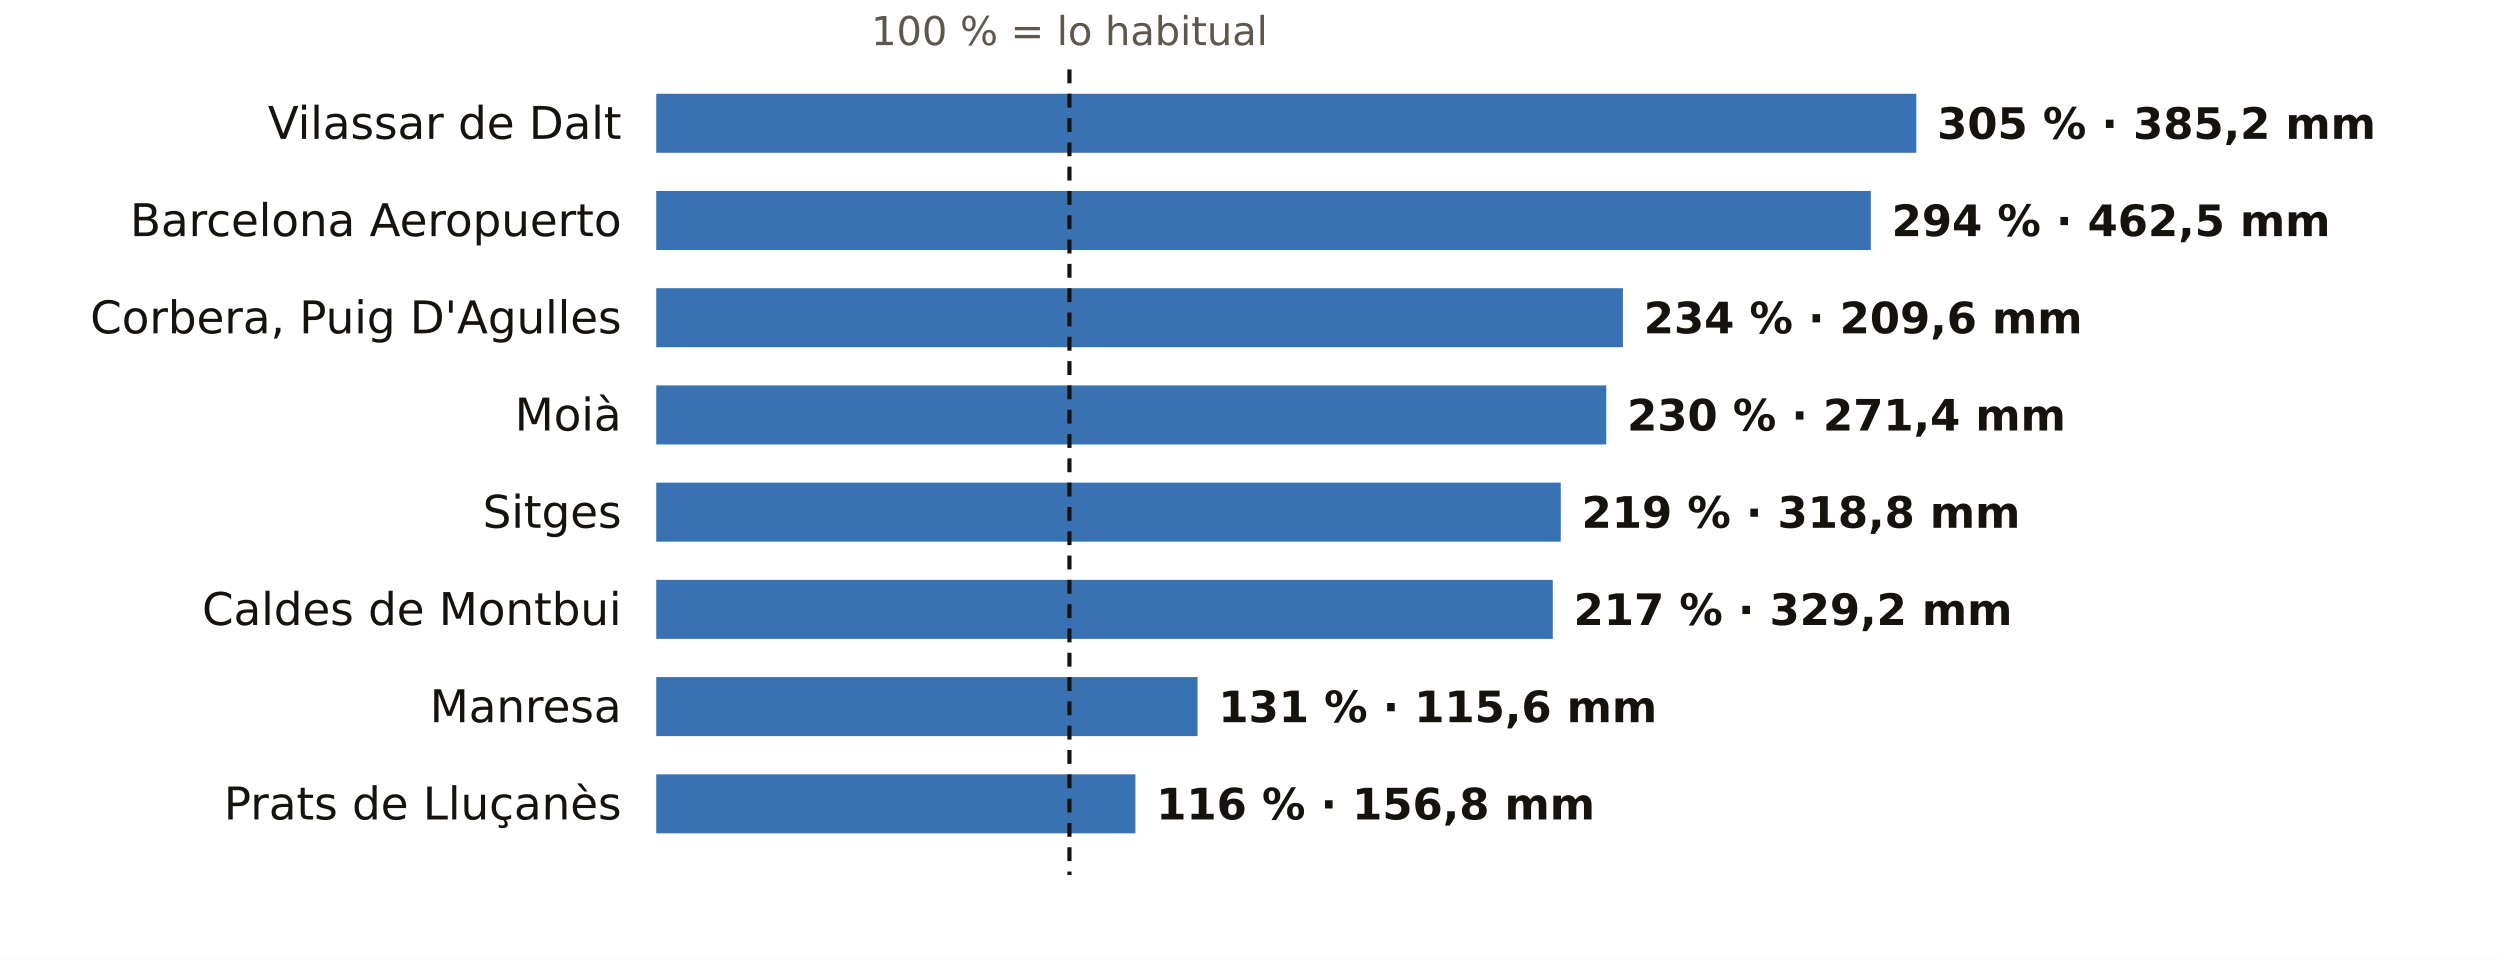
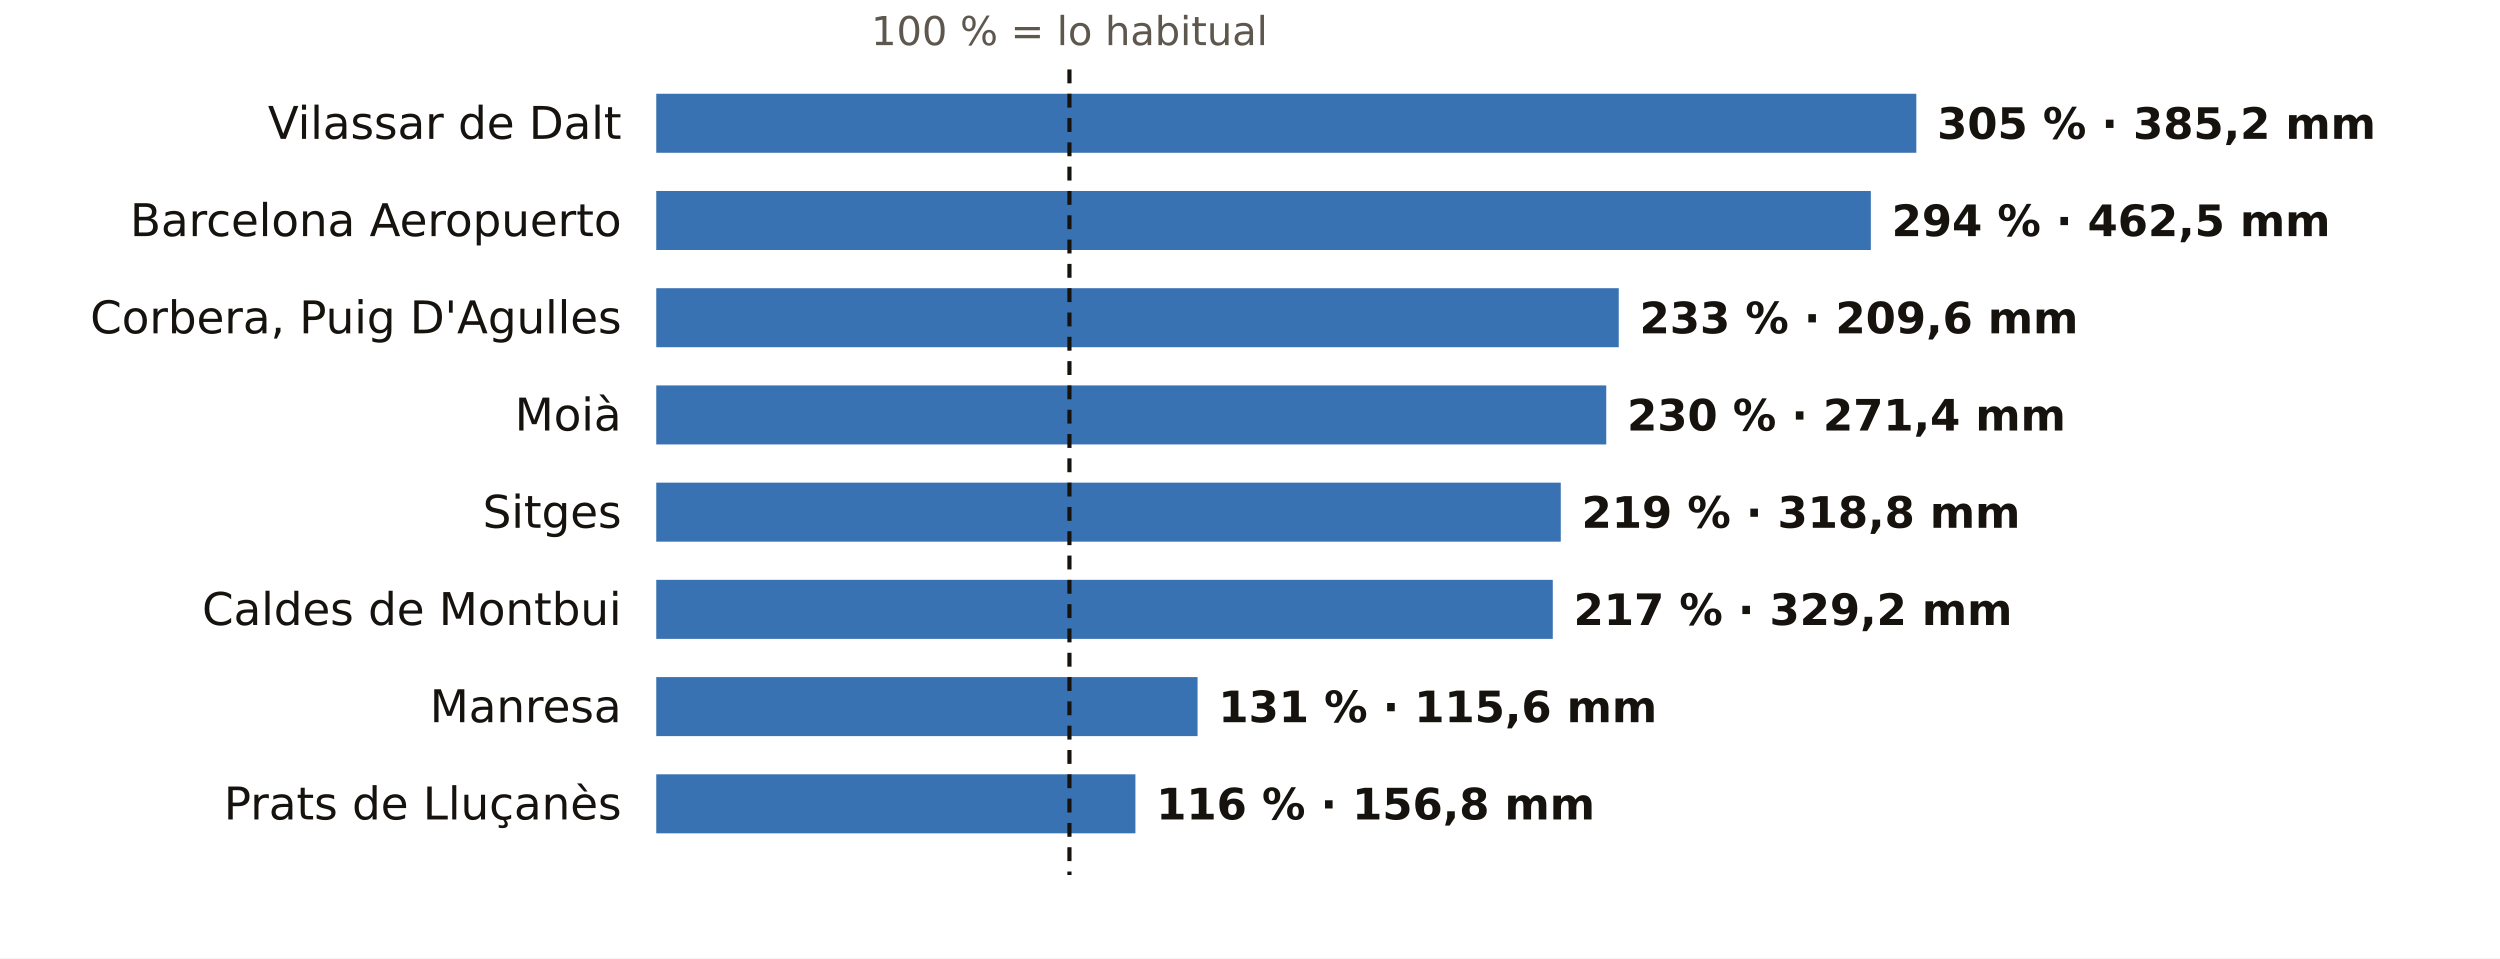
<svg xmlns="http://www.w3.org/2000/svg" viewBox="0 0 720 276" width="720" height="276" role="img" aria-label="El otoño en los pluviómetros de AEMET de Barcelona: % de lo habitual">
  <rect width="720" height="276" fill="#FFFFFF" />
  <text x="308.0" y="13.0" font-size="11.5" fill="#5E574E" text-anchor="middle" font-weight="400" font-family="Public Sans, DejaVu Sans, Arial, sans-serif">100 % = lo habitual</text>
  <text x="179.0" y="40.0" font-size="13" fill="#16130F" text-anchor="end" font-weight="500" font-family="Public Sans, DejaVu Sans, Arial, sans-serif">Vilassar de Dalt</text>
  <rect x="189" y="27" width="362.9" height="17" fill="#1F5FA8" opacity="0.88" />
  <text x="557.9" y="40.0" font-size="12.5" fill="#16130F" text-anchor="start" font-weight="600" font-family="Public Sans, DejaVu Sans, Arial, sans-serif">305 % · 385,2 mm</text>
  <text x="179.0" y="68.0" font-size="13" fill="#16130F" text-anchor="end" font-weight="500" font-family="Public Sans, DejaVu Sans, Arial, sans-serif">Barcelona Aeropuerto</text>
  <rect x="189" y="55" width="349.8" height="17" fill="#1F5FA8" opacity="0.88" />
  <text x="544.8" y="68.0" font-size="12.5" fill="#16130F" text-anchor="start" font-weight="600" font-family="Public Sans, DejaVu Sans, Arial, sans-serif">294 % · 462,5 mm</text>
  <text x="179.0" y="96.0" font-size="13" fill="#16130F" text-anchor="end" font-weight="500" font-family="Public Sans, DejaVu Sans, Arial, sans-serif">Corbera, Puig D'Agulles</text>
-   <rect x="189" y="83" width="278.4" height="17" fill="#1F5FA8" opacity="0.88" />
-   <text x="473.4" y="96.0" font-size="12.5" fill="#16130F" text-anchor="start" font-weight="600" font-family="Public Sans, DejaVu Sans, Arial, sans-serif">234 % · 209,6 mm</text>
+   <rect x="189" y="83" width="277.2" height="17" fill="#1F5FA8" opacity="0.88" />
+   <text x="472.2" y="96.0" font-size="12.5" fill="#16130F" text-anchor="start" font-weight="600" font-family="Public Sans, DejaVu Sans, Arial, sans-serif">233 % · 209,6 mm</text>
  <text x="179.0" y="124.0" font-size="13" fill="#16130F" text-anchor="end" font-weight="500" font-family="Public Sans, DejaVu Sans, Arial, sans-serif">Moià</text>
  <rect x="189" y="111" width="273.6" height="17" fill="#1F5FA8" opacity="0.88" />
  <text x="468.6" y="124.0" font-size="12.5" fill="#16130F" text-anchor="start" font-weight="600" font-family="Public Sans, DejaVu Sans, Arial, sans-serif">230 % · 271,4 mm</text>
  <text x="179.0" y="152.0" font-size="13" fill="#16130F" text-anchor="end" font-weight="500" font-family="Public Sans, DejaVu Sans, Arial, sans-serif">Sitges</text>
  <rect x="189" y="139" width="260.5" height="17" fill="#1F5FA8" opacity="0.88" />
  <text x="455.5" y="152.0" font-size="12.5" fill="#16130F" text-anchor="start" font-weight="600" font-family="Public Sans, DejaVu Sans, Arial, sans-serif">219 % · 318,8 mm</text>
  <text x="179.0" y="180.0" font-size="13" fill="#16130F" text-anchor="end" font-weight="500" font-family="Public Sans, DejaVu Sans, Arial, sans-serif">Caldes de Montbui</text>
  <rect x="189" y="167" width="258.2" height="17" fill="#1F5FA8" opacity="0.88" />
  <text x="453.2" y="180.0" font-size="12.5" fill="#16130F" text-anchor="start" font-weight="600" font-family="Public Sans, DejaVu Sans, Arial, sans-serif">217 % · 329,2 mm</text>
  <text x="179.0" y="208.0" font-size="13" fill="#16130F" text-anchor="end" font-weight="500" font-family="Public Sans, DejaVu Sans, Arial, sans-serif">Manresa</text>
  <rect x="189" y="195" width="155.9" height="17" fill="#1F5FA8" opacity="0.88" />
  <text x="350.9" y="208.0" font-size="12.5" fill="#16130F" text-anchor="start" font-weight="600" font-family="Public Sans, DejaVu Sans, Arial, sans-serif">131 % · 115,6 mm</text>
  <text x="179.0" y="236.0" font-size="13" fill="#16130F" text-anchor="end" font-weight="500" font-family="Public Sans, DejaVu Sans, Arial, sans-serif">Prats de Lluçanès</text>
  <rect x="189" y="223" width="138.0" height="17" fill="#1F5FA8" opacity="0.88" />
  <text x="333.0" y="236.0" font-size="12.5" fill="#16130F" text-anchor="start" font-weight="600" font-family="Public Sans, DejaVu Sans, Arial, sans-serif">116 % · 156,8 mm</text>
  <line x1="308.0" x2="308.0" y1="20" y2="252" stroke="#16130F" stroke-width="1.2" stroke-dasharray="4 3" />
</svg>
